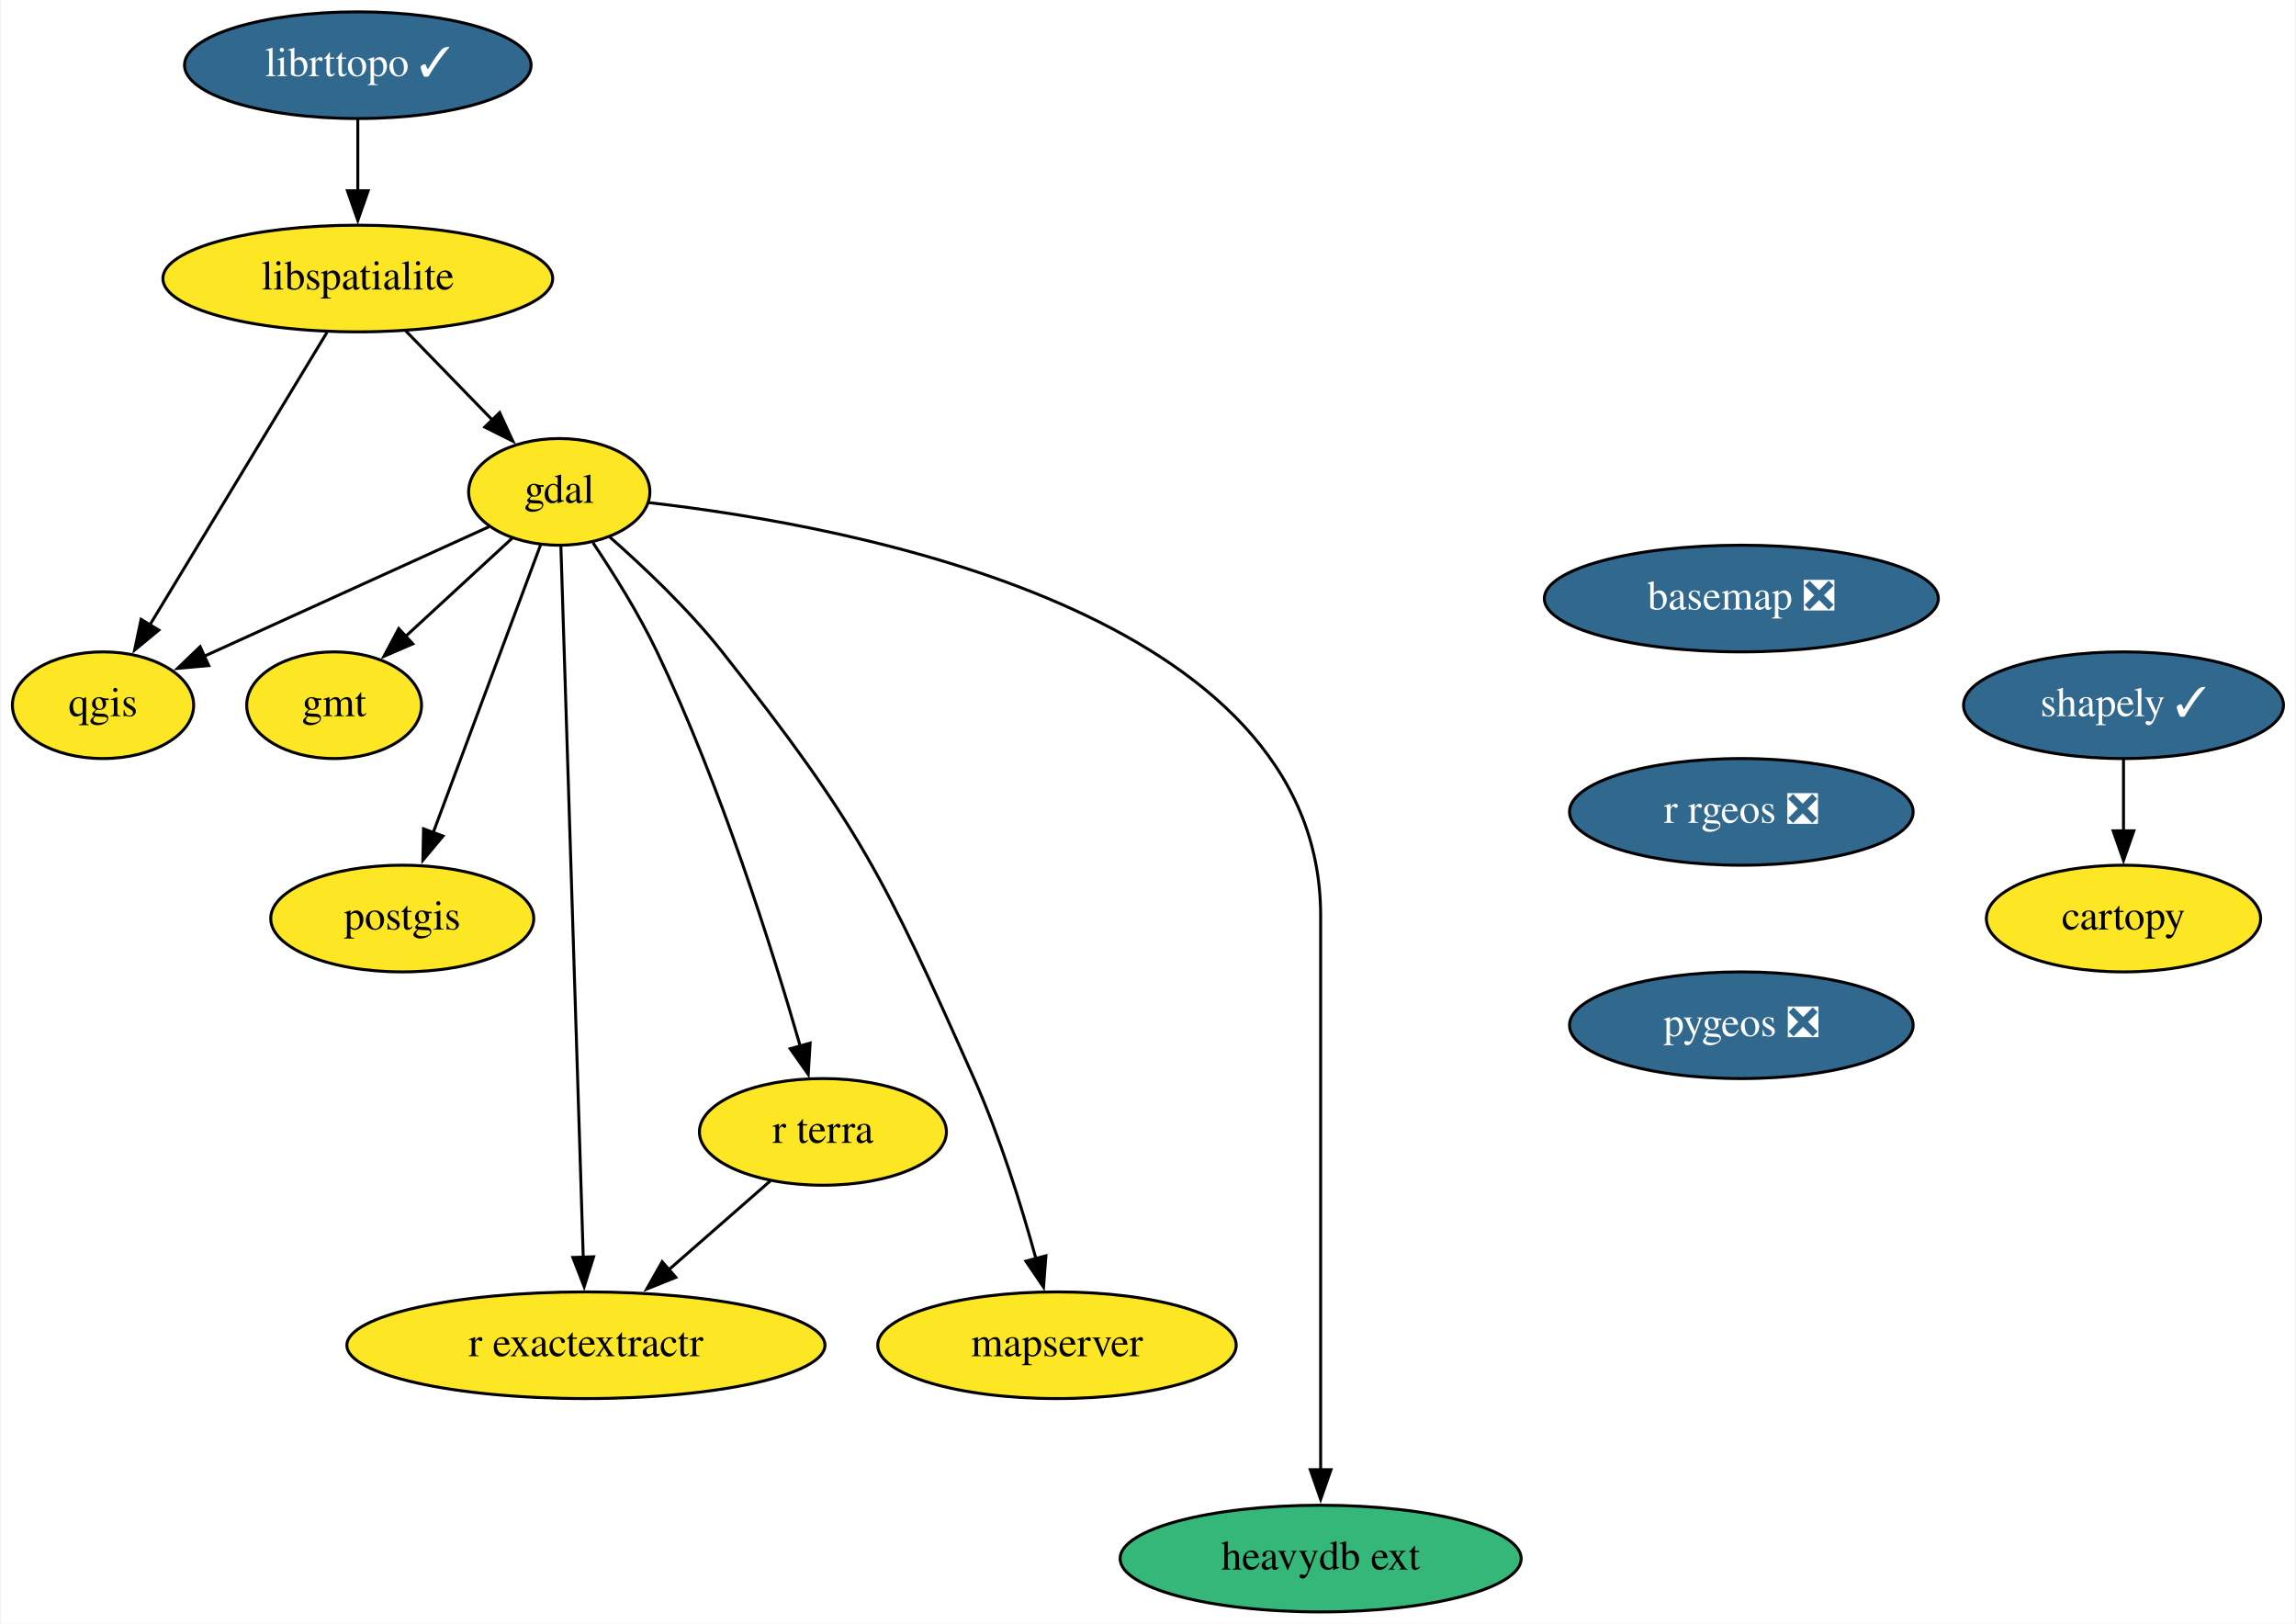
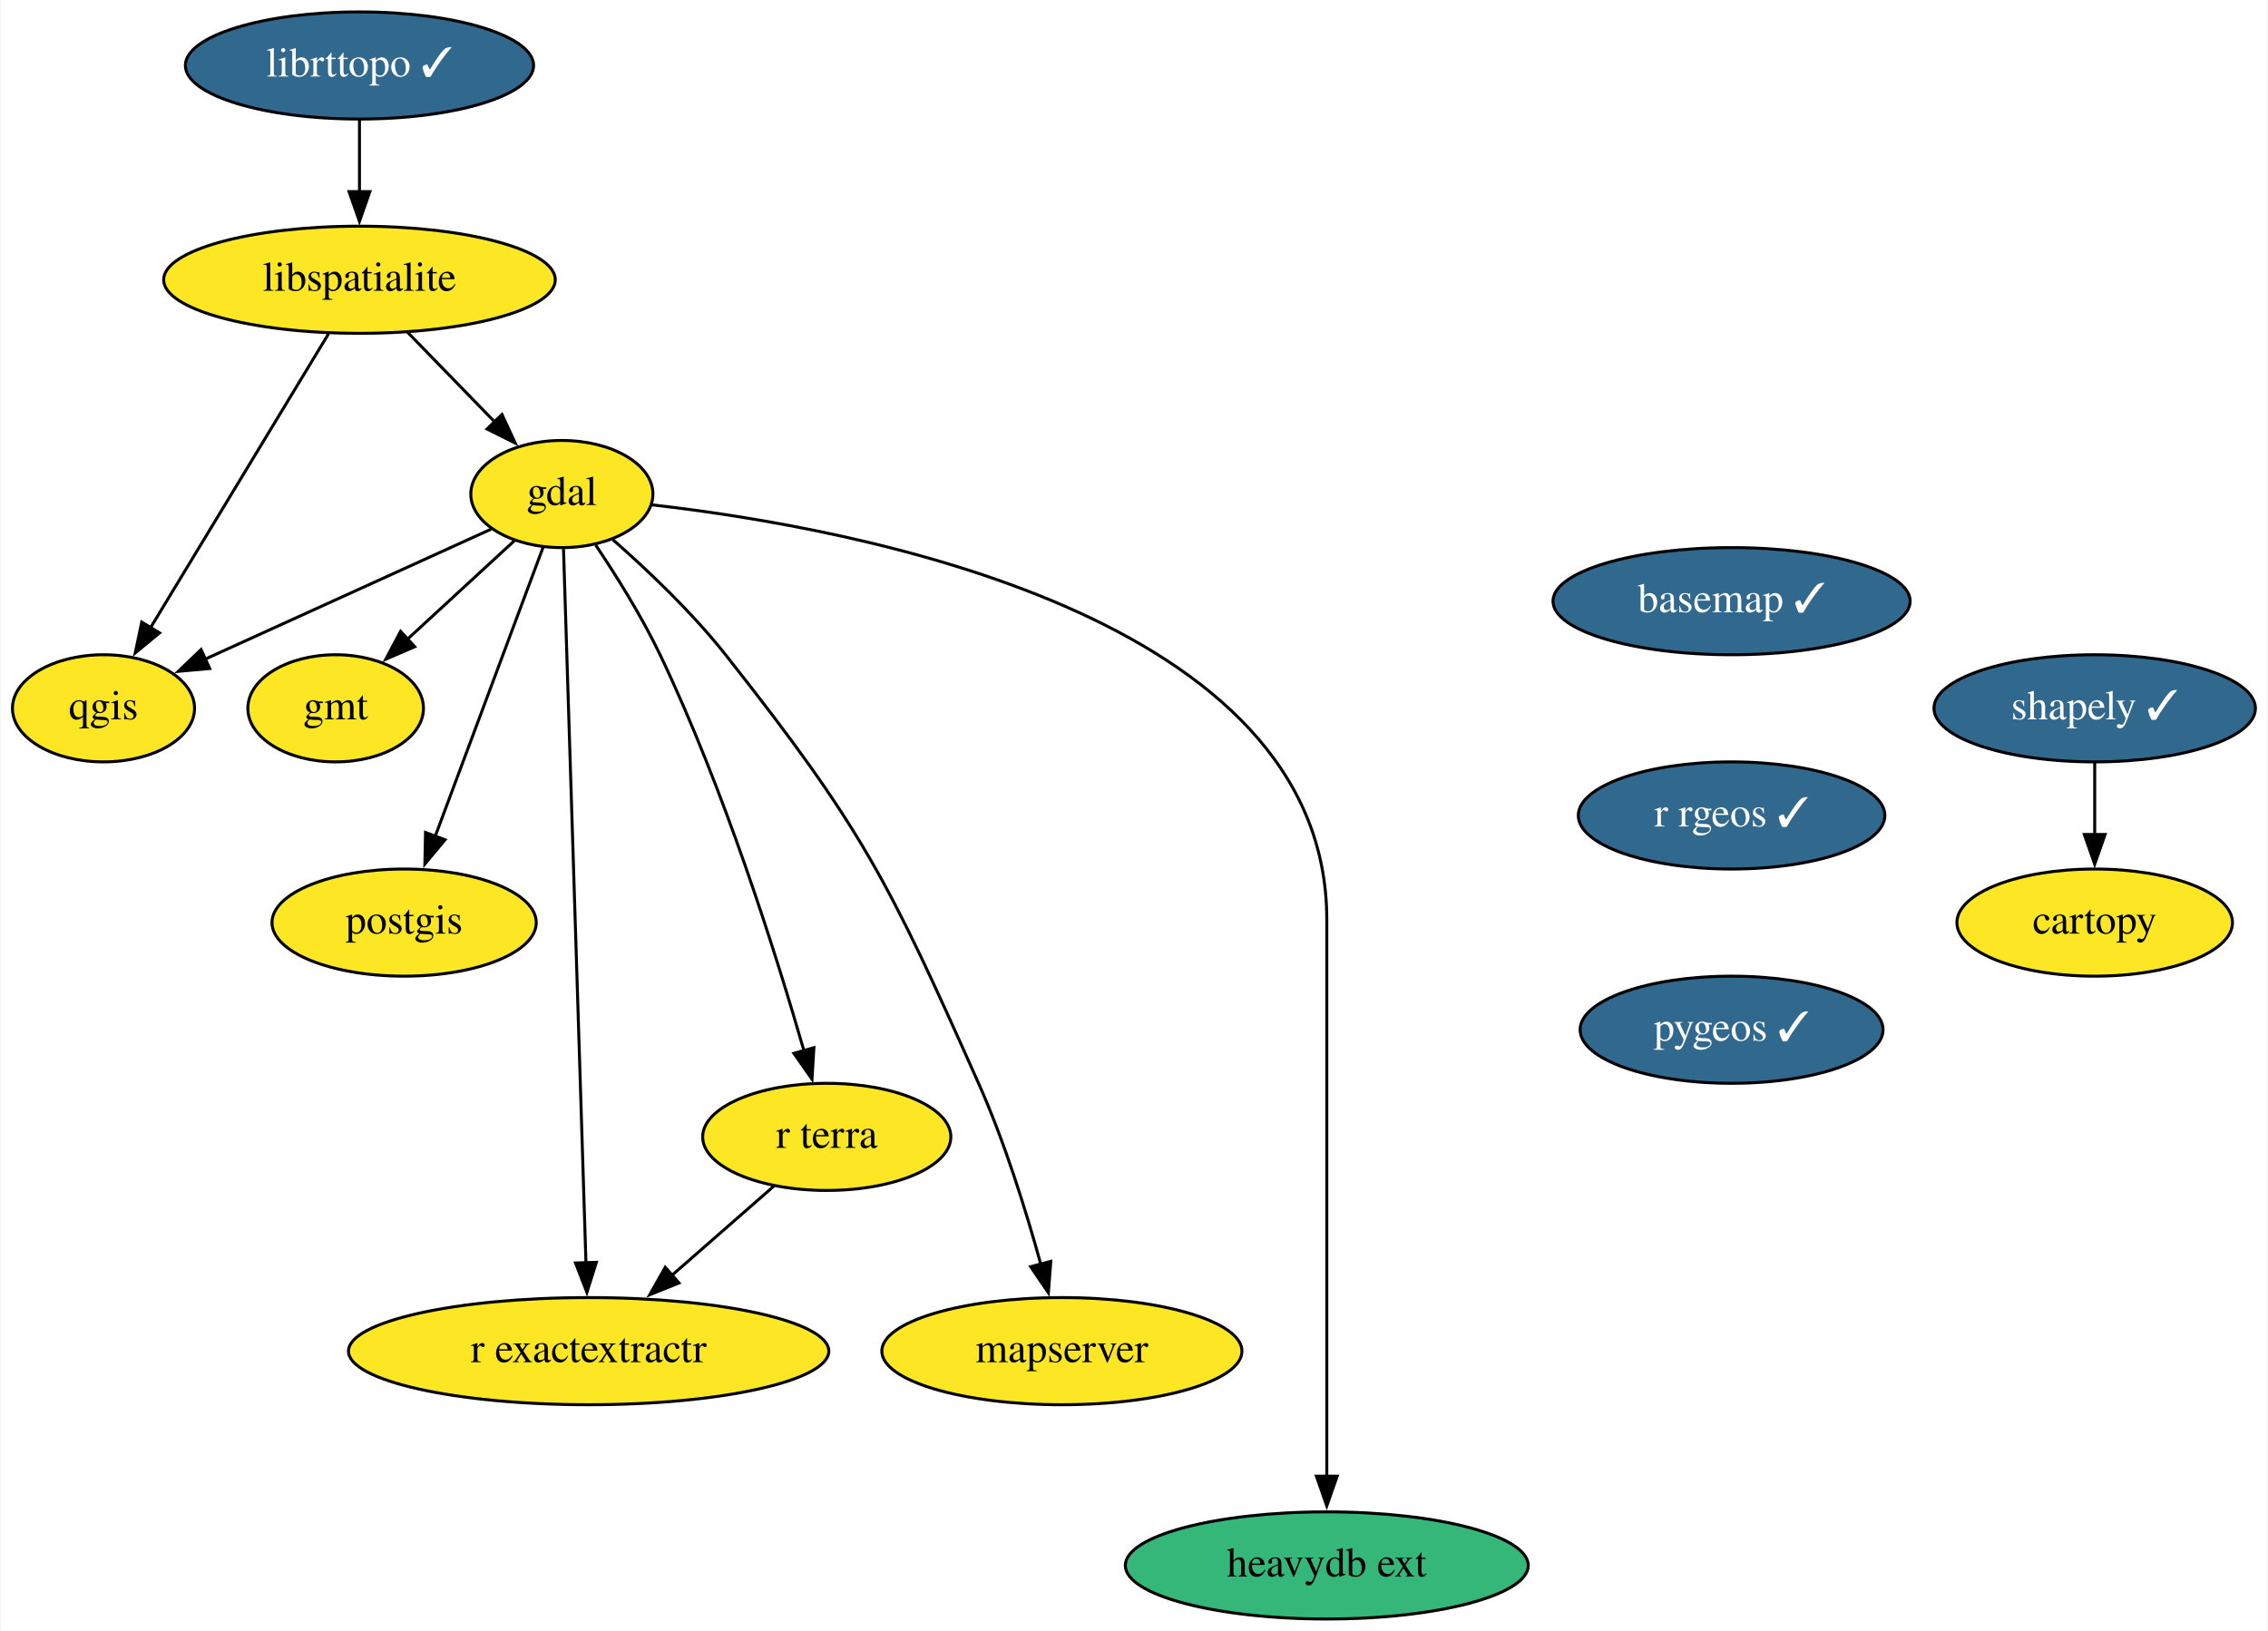
- <svg xmlns="http://www.w3.org/2000/svg" xmlns:xlink="http://www.w3.org/1999/xlink" width="775pt" height="548pt" viewBox="0.00 0.00 774.55 548.00">
+ <svg xmlns="http://www.w3.org/2000/svg" xmlns:xlink="http://www.w3.org/1999/xlink" width="762pt" height="548pt" viewBox="0.00 0.00 761.55 548.00">
  <g id="graph0" class="graph" transform="scale(1 1) rotate(0) translate(4 544)">
-     <polygon fill="white" stroke="none" points="-4,4 -4,-544 770.55,-544 770.55,4 -4,4" />
+     <polygon fill="white" stroke="none" points="-4,4 -4,-544 757.55,-544 757.55,4 -4,4" />
    <g id="node1" class="node">
      <g id="a_node1">
-         <a xlink:href="https://github.com/conda-forge/basemap-feedstock/pull/113" xlink:title="basemap ❎">
-           <ellipse fill="#31688e" stroke="black" cx="583.55" cy="-342" rx="66.5" ry="18" />
-           <text text-anchor="middle" x="583.55" y="-338.3" font-family="Times,serif" font-size="14.00" fill="white">basemap ❎</text>
+         <a xlink:href="https://github.com/conda-forge/basemap-feedstock/pull/113" xlink:title="basemap ✓">
+           <ellipse fill="#31688e" stroke="black" cx="577.55" cy="-342" rx="60" ry="18" />
+           <text text-anchor="middle" x="577.55" y="-338.3" font-family="Times,serif" font-size="14.00" fill="white">basemap ✓</text>
        </a>
      </g>
    </g>
    <g id="node2" class="node">
      <g id="a_node2">
-         <a xlink:href="https://github.com/conda-forge/r-rgeos-feedstock/pull/42" xlink:title="r rgeos ❎">
-           <ellipse fill="#31688e" stroke="black" cx="583.55" cy="-270" rx="58" ry="18" />
-           <text text-anchor="middle" x="583.55" y="-266.3" font-family="Times,serif" font-size="14.00" fill="white">r rgeos ❎</text>
+         <a xlink:href="https://github.com/conda-forge/r-rgeos-feedstock/pull/42" xlink:title="r rgeos ✓">
+           <ellipse fill="#31688e" stroke="black" cx="577.55" cy="-270" rx="51.5" ry="18" />
+           <text text-anchor="middle" x="577.55" y="-266.3" font-family="Times,serif" font-size="14.00" fill="white">r rgeos ✓</text>
        </a>
      </g>
    </g>
    <g id="node14" class="node">
      <g id="a_node14">
-         <a xlink:href="https://github.com/conda-forge/pygeos-feedstock/pull/58" xlink:title="pygeos ❎">
-           <ellipse fill="#31688e" stroke="black" cx="583.55" cy="-198" rx="58" ry="18" />
-           <text text-anchor="middle" x="583.55" y="-194.3" font-family="Times,serif" font-size="14.00" fill="white">pygeos ❎</text>
+         <a xlink:href="https://github.com/conda-forge/pygeos-feedstock/pull/58" xlink:title="pygeos ✓">
+           <ellipse fill="#31688e" stroke="black" cx="577.55" cy="-198" rx="50.89" ry="18" />
+           <text text-anchor="middle" x="577.55" y="-194.3" font-family="Times,serif" font-size="14.00" fill="white">pygeos ✓</text>
        </a>
      </g>
    </g>
    <g id="node3" class="node">
      <g id="a_node3">
        <a xlink:href="https://github.com/conda-forge/cartopy-feedstock" xlink:title="cartopy">
-           <ellipse fill="#fde725" stroke="black" cx="712.55" cy="-234" rx="46.29" ry="18" />
-           <text text-anchor="middle" x="712.55" y="-230.3" font-family="Times,serif" font-size="14.00">cartopy</text>
+           <ellipse fill="#fde725" stroke="black" cx="699.55" cy="-234" rx="46.29" ry="18" />
+           <text text-anchor="middle" x="699.55" y="-230.3" font-family="Times,serif" font-size="14.00">cartopy</text>
        </a>
      </g>
    </g>
    <g id="node4" class="node">
      <g id="a_node4">
        <a xlink:href="https://github.com/conda-forge/gdal-feedstock" xlink:title="gdal">
          <ellipse fill="#fde725" stroke="black" cx="184.55" cy="-378" rx="30.59" ry="18" />
          <text text-anchor="middle" x="184.55" y="-374.3" font-family="Times,serif" font-size="14.00">gdal</text>
        </a>
      </g>
    </g>
    <g id="node5" class="node">
      <g id="a_node5">
        <a xlink:href="https://github.com/conda-forge/gmt-feedstock" xlink:title="gmt">
          <ellipse fill="#fde725" stroke="black" cx="108.55" cy="-306" rx="29.5" ry="18" />
          <text text-anchor="middle" x="108.55" y="-302.3" font-family="Times,serif" font-size="14.00">gmt</text>
        </a>
      </g>
    </g>
    <g id="edge2" class="edge">
      <path fill="none" stroke="black" d="M168.8,-362.5C158.3,-352.83 144.31,-339.94 132.45,-329.02" />
      <polygon fill="black" stroke="black" points="135.11,-326.71 125.39,-322.51 130.37,-331.86 135.11,-326.71" />
    </g>
    <g id="node6" class="node">
      <g id="a_node6">
        <a xlink:href="https://github.com/conda-forge/postgis-feedstock" xlink:title="postgis">
          <ellipse fill="#fde725" stroke="black" cx="131.55" cy="-234" rx="44.39" ry="18" />
          <text text-anchor="middle" x="131.55" y="-230.3" font-family="Times,serif" font-size="14.00">postgis</text>
        </a>
      </g>
    </g>
    <g id="edge3" class="edge">
      <path fill="none" stroke="black" d="M178.26,-360.15C169.3,-336.16 152.76,-291.84 141.96,-262.9" />
      <polygon fill="black" stroke="black" points="145.3,-261.83 138.52,-253.69 138.74,-264.28 145.3,-261.83" />
    </g>
    <g id="node7" class="node">
      <g id="a_node7">
        <a xlink:href="https://github.com/conda-forge/qgis-feedstock" xlink:title="qgis">
          <ellipse fill="#fde725" stroke="black" cx="30.55" cy="-306" rx="30.59" ry="18" />
          <text text-anchor="middle" x="30.55" y="-302.3" font-family="Times,serif" font-size="14.00">qgis</text>
        </a>
      </g>
    </g>
    <g id="edge4" class="edge">
      <path fill="none" stroke="black" d="M160.82,-366.22C135.05,-354.5 93.65,-335.68 64.45,-322.41" />
      <polygon fill="black" stroke="black" points="66.23,-319.37 55.68,-318.42 63.33,-325.75 66.23,-319.37" />
    </g>
    <g id="node8" class="node">
      <g id="a_node8">
        <a xlink:href="https://github.com/conda-forge/r-exactextractr-feedstock" xlink:title="r exactextractr">
          <ellipse fill="#fde725" stroke="black" cx="193.55" cy="-90" rx="80.69" ry="18" />
          <text text-anchor="middle" x="193.55" y="-86.3" font-family="Times,serif" font-size="14.00">r exactextractr</text>
        </a>
      </g>
    </g>
    <g id="edge5" class="edge">
      <path fill="none" stroke="black" d="M185.1,-359.54C186.6,-311.76 190.79,-178.51 192.65,-119.61" />
      <polygon fill="black" stroke="black" points="196.14,-119.85 192.96,-109.74 189.14,-119.63 196.14,-119.85" />
    </g>
    <g id="node9" class="node">
      <g id="a_node9">
        <a xlink:href="https://github.com/conda-forge/r-terra-feedstock" xlink:title="r terra">
          <ellipse fill="#fde725" stroke="black" cx="273.55" cy="-162" rx="41.69" ry="18" />
          <text text-anchor="middle" x="273.55" y="-158.3" font-family="Times,serif" font-size="14.00">r terra</text>
        </a>
      </g>
    </g>
    <g id="edge6" class="edge">
      <path fill="none" stroke="black" d="M195.93,-360.83C202.8,-350.6 211.38,-336.91 217.55,-324 239.03,-279.05 256.47,-223.61 265.9,-190.9" />
      <polygon fill="black" stroke="black" points="269.23,-191.97 268.59,-181.4 262.5,-190.07 269.23,-191.97" />
    </g>
    <g id="node10" class="node">
      <g id="a_node10">
        <a xlink:href="https://github.com/conda-forge/mapserver-feedstock" xlink:title="mapserver">
          <ellipse fill="#fde725" stroke="black" cx="352.55" cy="-90" rx="60.5" ry="18" />
          <text text-anchor="middle" x="352.55" y="-86.3" font-family="Times,serif" font-size="14.00">mapserver</text>
        </a>
      </g>
    </g>
    <g id="edge7" class="edge">
      <path fill="none" stroke="black" d="M201.6,-362.75C213.11,-352.64 228.2,-338.36 239.55,-324 285.61,-265.68 294.31,-247.89 324.55,-180 333.32,-160.31 340.54,-137.04 345.45,-119.23" />
      <polygon fill="black" stroke="black" points="348.82,-120.18 348.01,-109.62 342.05,-118.38 348.82,-120.18" />
    </g>
    <g id="node11" class="node">
      <g id="a_node11">
        <a xlink:href="https://github.com/conda-forge/heavydb-ext-feedstock" xlink:title="heavydb ext">
          <ellipse fill="#35b779" stroke="black" cx="441.55" cy="-18" rx="67.69" ry="18" />
          <text text-anchor="middle" x="441.55" y="-14.3" font-family="Times,serif" font-size="14.00">heavydb ext</text>
        </a>
      </g>
    </g>
    <g id="edge8" class="edge">
      <path fill="none" stroke="black" d="M214.78,-374.37C282.72,-366.64 441.55,-337.59 441.55,-235 441.55,-235 441.55,-235 441.55,-161 441.55,-121.74 441.55,-76.38 441.55,-47.69" />
      <polygon fill="black" stroke="black" points="445.05,-48 441.55,-38 438.05,-48 445.05,-48" />
    </g>
    <g id="edge9" class="edge">
      <path fill="none" stroke="black" d="M255.79,-145.46C245.67,-136.61 232.76,-125.31 221.32,-115.3" />
      <polygon fill="black" stroke="black" points="223.9,-112.91 214.07,-108.96 219.29,-118.18 223.9,-112.91" />
    </g>
    <g id="node12" class="node">
      <g id="a_node12">
        <a xlink:href="https://github.com/conda-forge/libspatialite-feedstock" xlink:title="libspatialite">
          <ellipse fill="#fde725" stroke="black" cx="116.55" cy="-450" rx="65.79" ry="18" />
          <text text-anchor="middle" x="116.55" y="-446.3" font-family="Times,serif" font-size="14.00">libspatialite</text>
        </a>
      </g>
    </g>
    <g id="edge10" class="edge">
      <path fill="none" stroke="black" d="M132.66,-432.41C141.41,-423.41 152.37,-412.13 161.96,-402.26" />
      <polygon fill="black" stroke="black" points="164.43,-404.74 168.88,-395.12 159.41,-399.86 164.43,-404.74" />
    </g>
    <g id="edge11" class="edge">
      <path fill="none" stroke="black" d="M106.17,-431.87C91.29,-407.3 63.77,-361.85 46.35,-333.08" />
      <polygon fill="black" stroke="black" points="49.38,-331.35 41.21,-324.61 43.4,-334.97 49.38,-331.35" />
    </g>
    <g id="node13" class="node">
      <g id="a_node13">
        <a xlink:href="https://github.com/conda-forge/shapely-feedstock/pull/124" xlink:title="shapely ✓">
-           <ellipse fill="#31688e" stroke="black" cx="712.55" cy="-306" rx="54" ry="18" />
-           <text text-anchor="middle" x="712.55" y="-302.3" font-family="Times,serif" font-size="14.00" fill="white">shapely ✓</text>
+           <ellipse fill="#31688e" stroke="black" cx="699.55" cy="-306" rx="54" ry="18" />
+           <text text-anchor="middle" x="699.55" y="-302.3" font-family="Times,serif" font-size="14.00" fill="white">shapely ✓</text>
        </a>
      </g>
    </g>
    <g id="edge12" class="edge">
-       <path fill="none" stroke="black" d="M712.55,-287.7C712.55,-280.41 712.55,-271.73 712.55,-263.54" />
-       <polygon fill="black" stroke="black" points="716.05,-263.62 712.55,-253.62 709.05,-263.62 716.05,-263.62" />
+       <path fill="none" stroke="black" d="M699.55,-287.7C699.55,-280.41 699.55,-271.73 699.55,-263.54" />
+       <polygon fill="black" stroke="black" points="703.05,-263.62 699.55,-253.62 696.05,-263.62 703.05,-263.62" />
    </g>
    <g id="node15" class="node">
      <g id="a_node15">
        <a xlink:href="https://github.com/conda-forge/librttopo-feedstock/pull/16" xlink:title="librttopo ✓">
          <ellipse fill="#31688e" stroke="black" cx="116.55" cy="-522" rx="58.5" ry="18" />
          <text text-anchor="middle" x="116.55" y="-518.3" font-family="Times,serif" font-size="14.00" fill="white">librttopo ✓</text>
        </a>
      </g>
    </g>
    <g id="edge14" class="edge">
      <path fill="none" stroke="black" d="M116.55,-503.7C116.55,-496.41 116.55,-487.73 116.55,-479.54" />
      <polygon fill="black" stroke="black" points="120.05,-479.62 116.55,-469.62 113.05,-479.62 120.05,-479.62" />
    </g>
  </g>
</svg>
